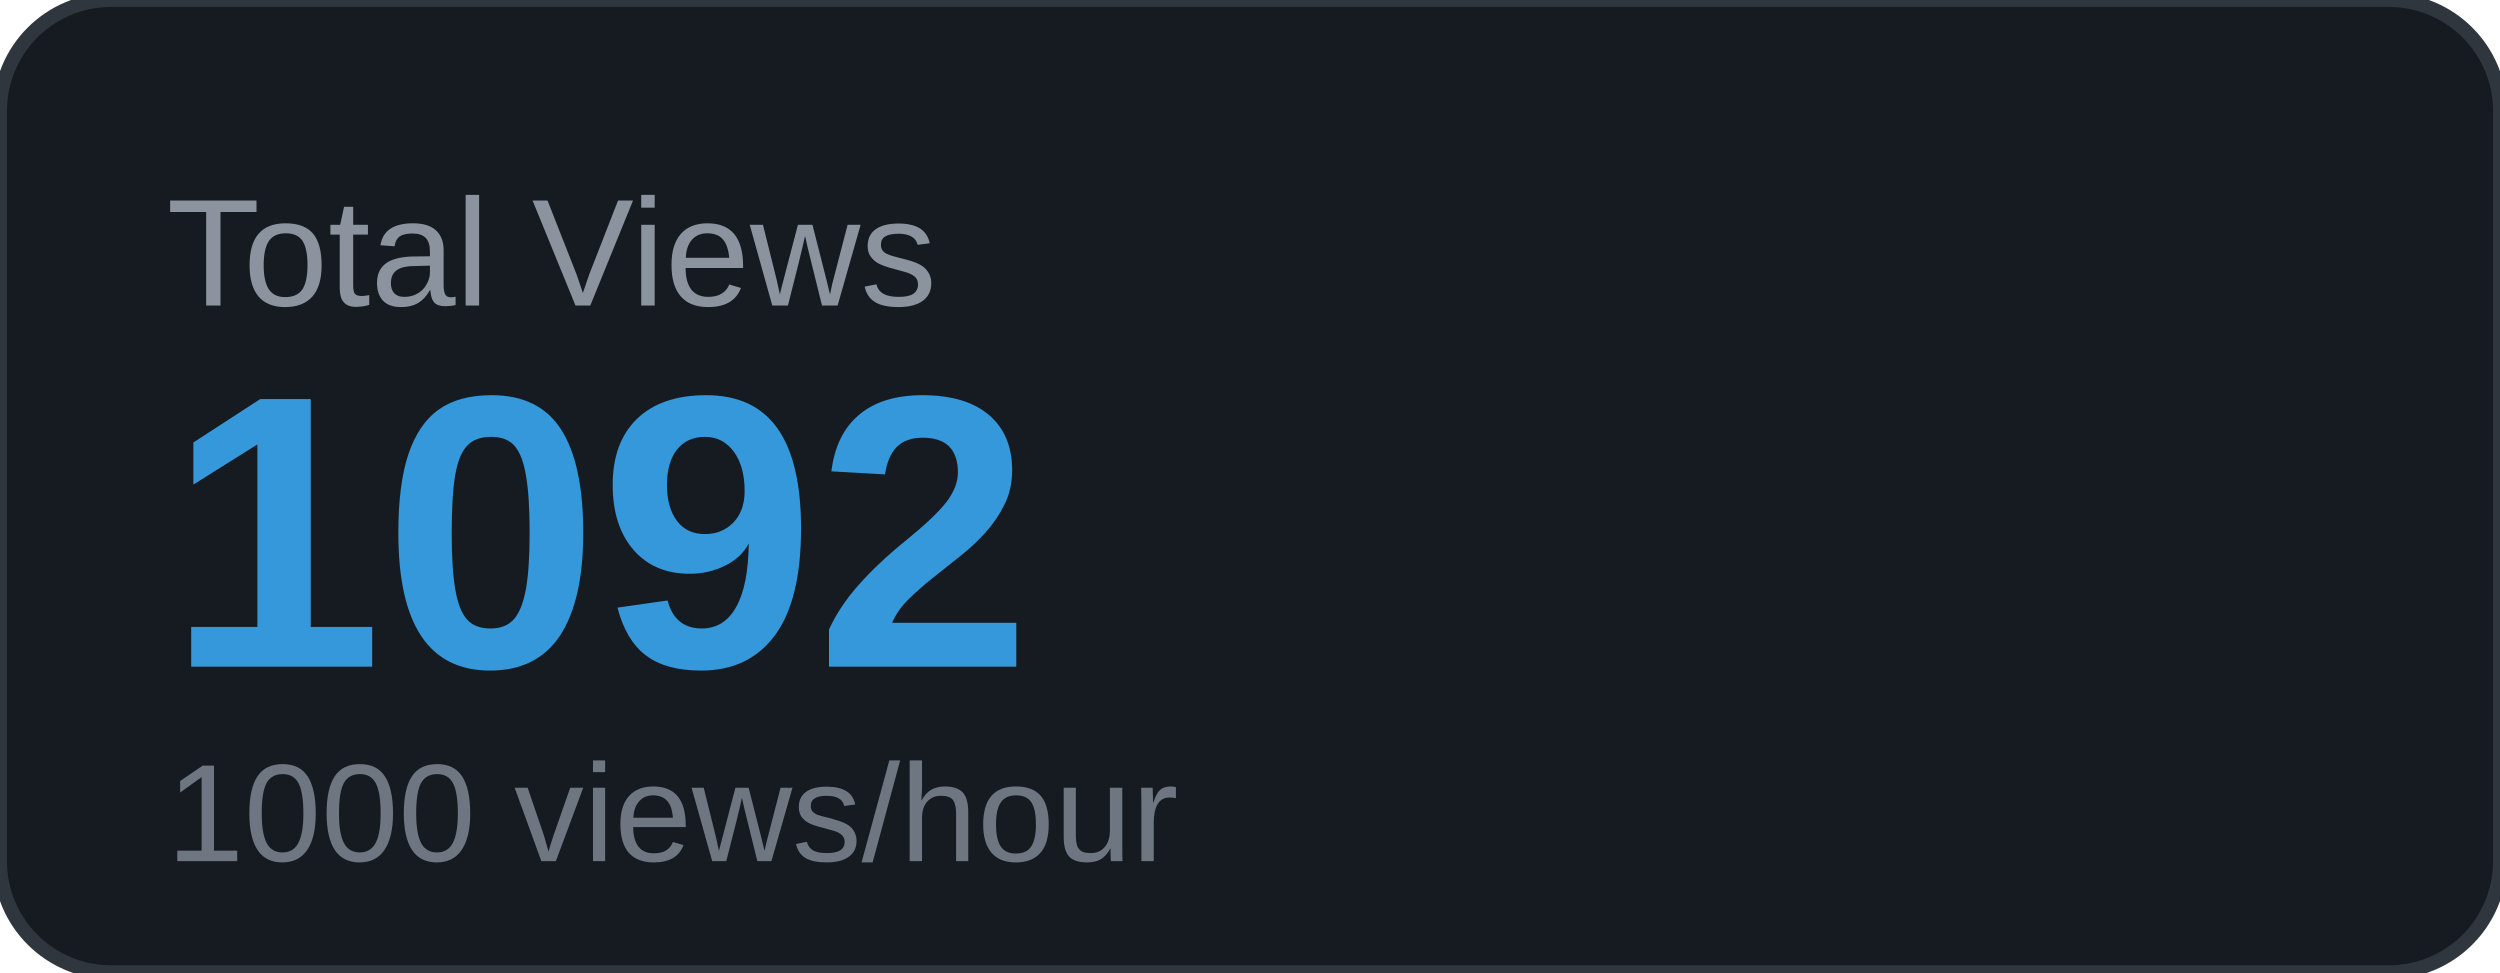
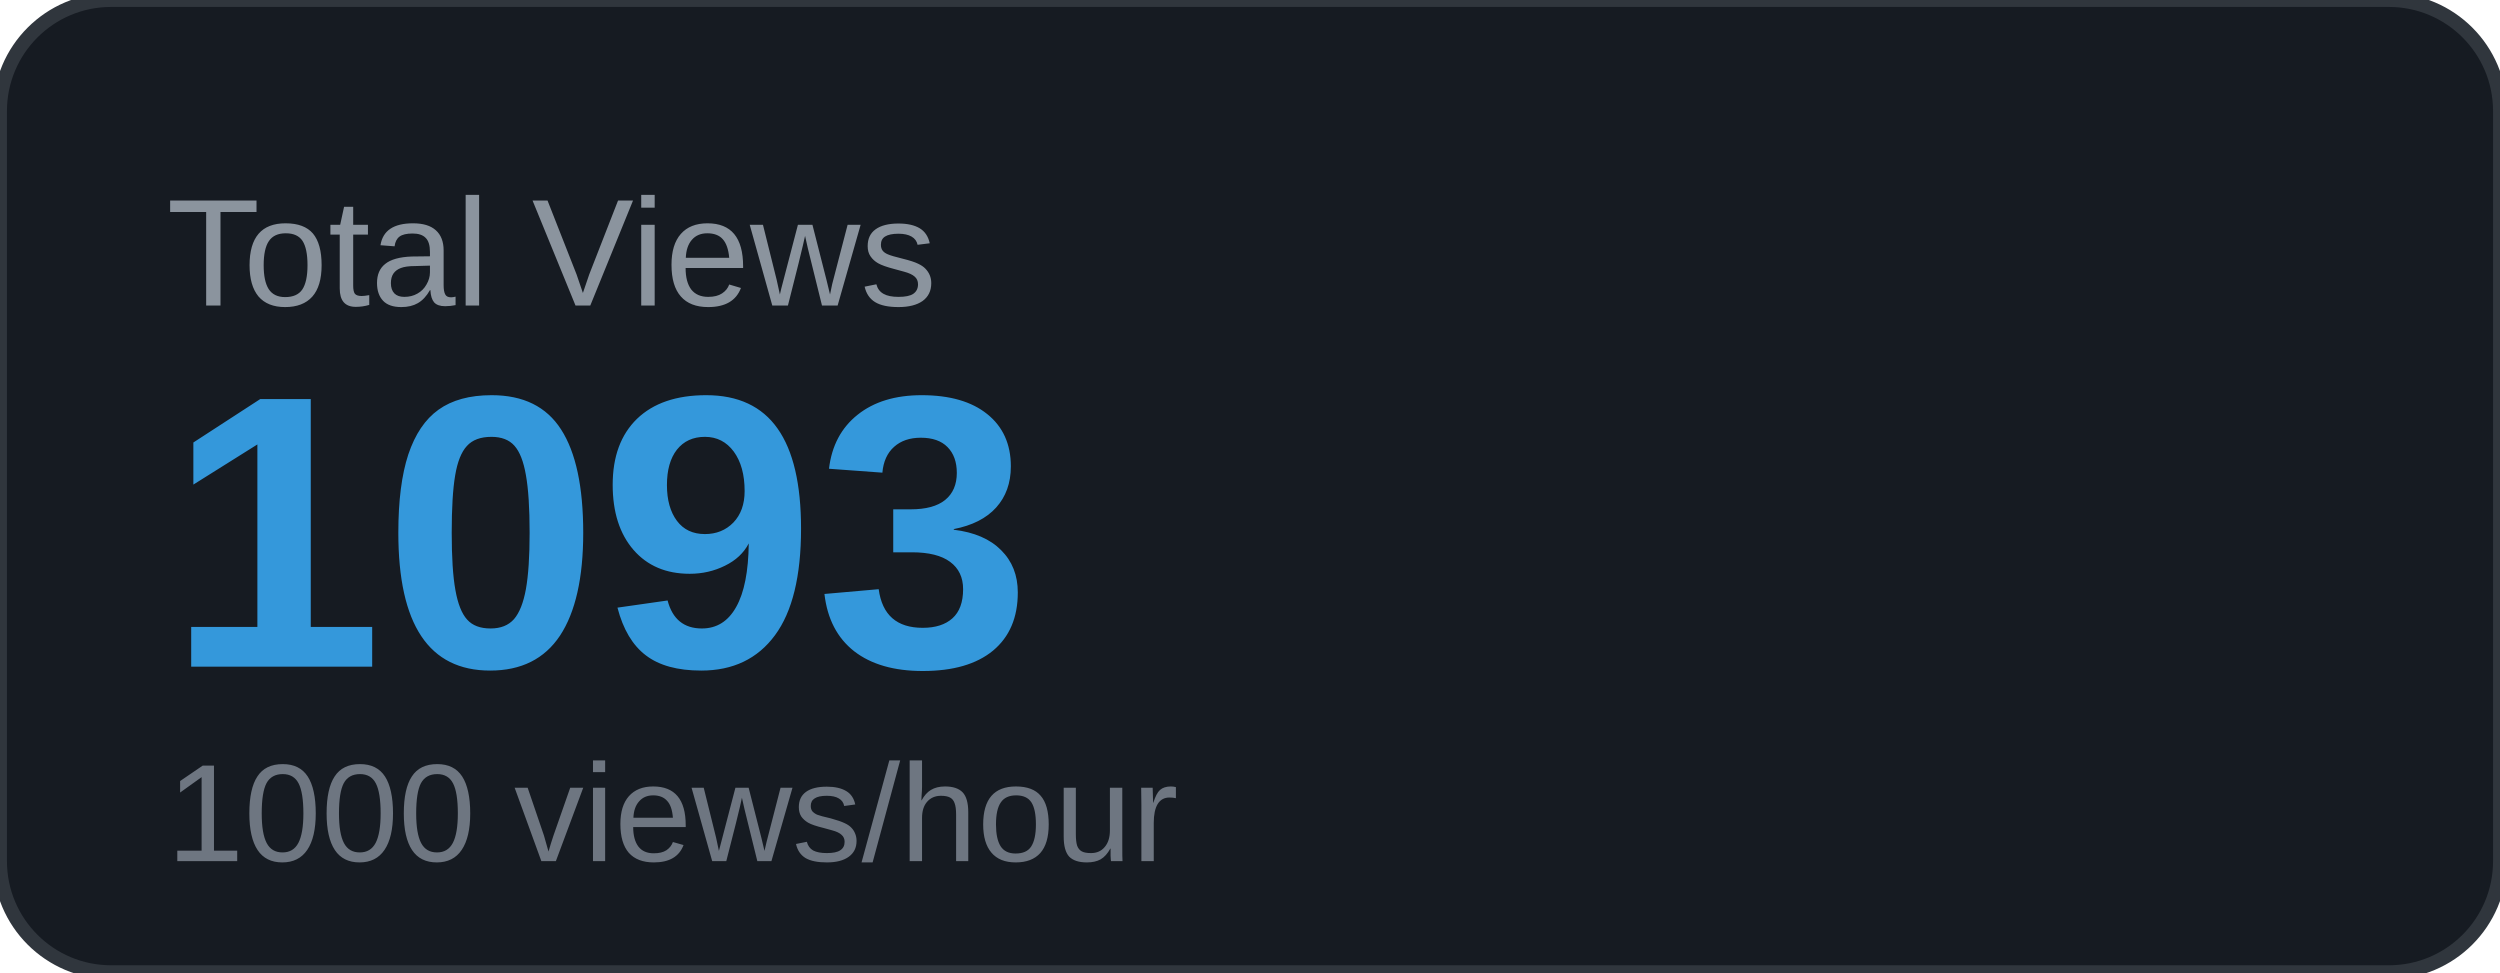
<svg xmlns="http://www.w3.org/2000/svg" width="180" height="70" viewBox="0 0 180 70">
  <rect width="180" height="70" rx="8" fill="#161b22" />
  <rect width="180" height="70" rx="8" fill="none" stroke="#30363d" stroke-width="1" />
  <text x="12" y="22" font-family="Arial, sans-serif" font-size="11" fill="#8b949e" text-transform="uppercase">Total Views</text>
-   <text x="12" y="48" font-family="Arial, sans-serif" font-size="28" font-weight="700" fill="#3498db">1092</text>
+   <text x="12" y="48" font-family="Arial, sans-serif" font-size="28" font-weight="700" fill="#3498db">1093</text>
  <text x="12" y="62" font-family="Arial, sans-serif" font-size="10" fill="#6e7681">1000 views/hour</text>
</svg>
